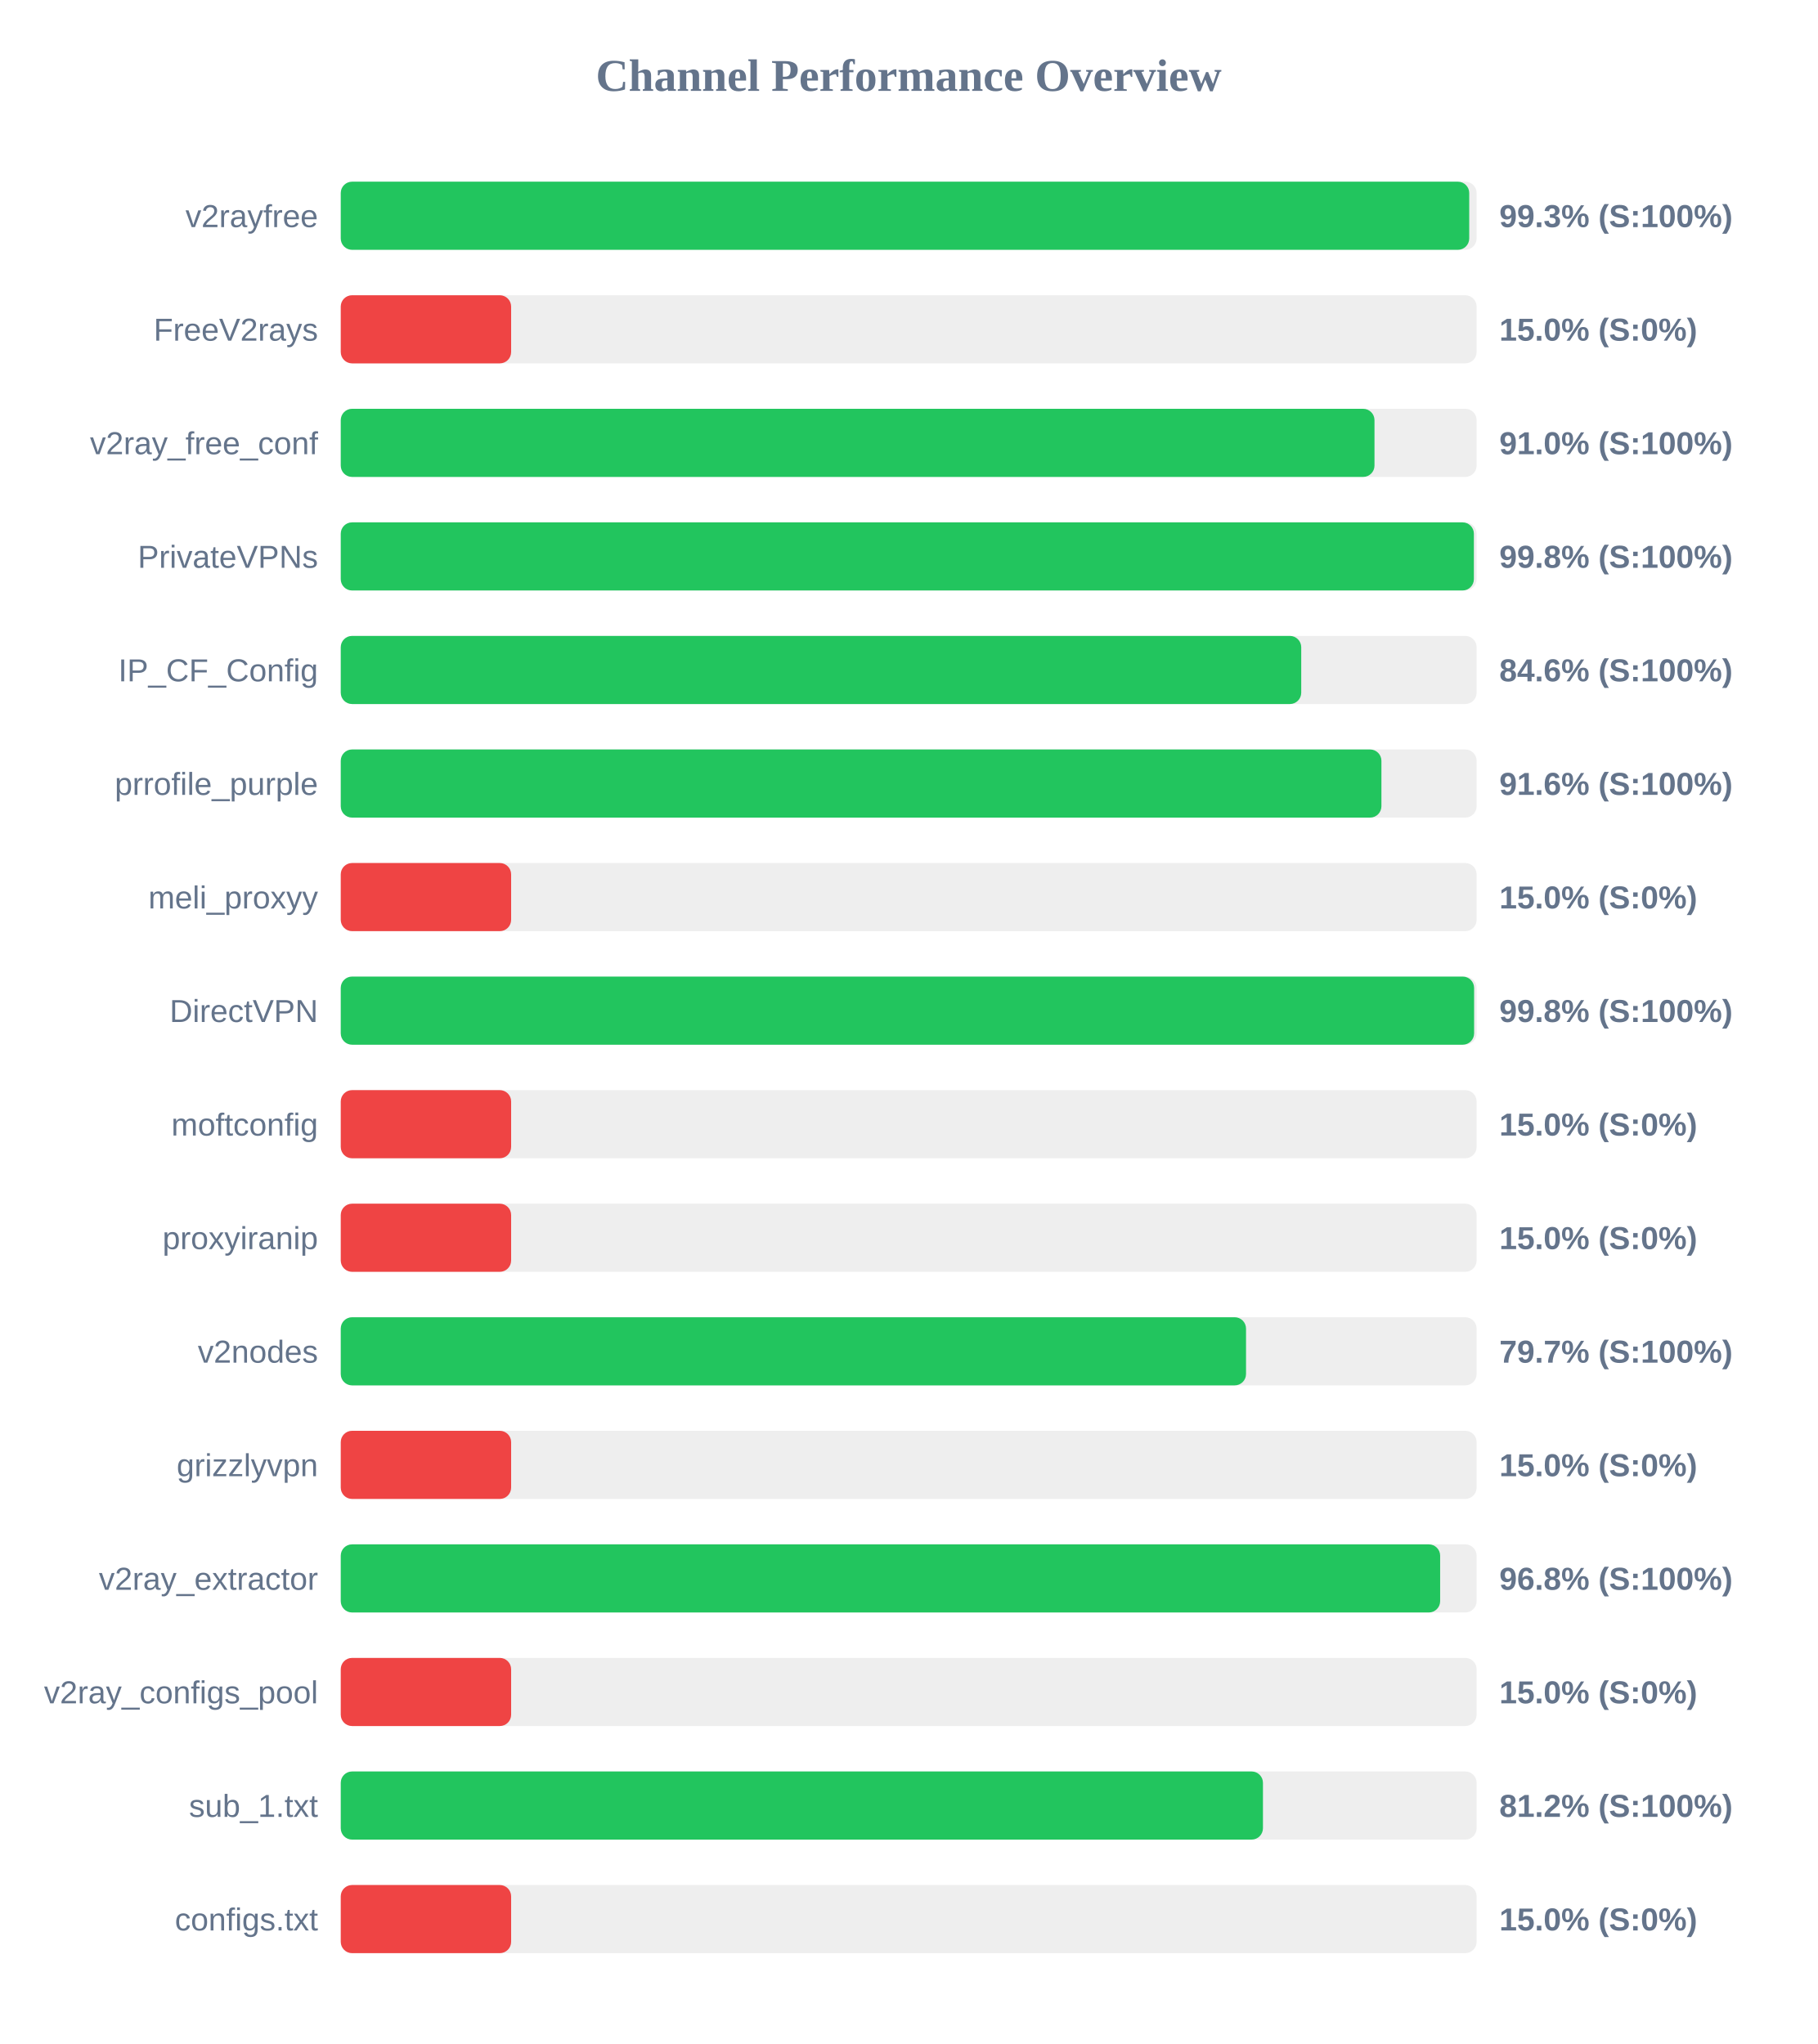
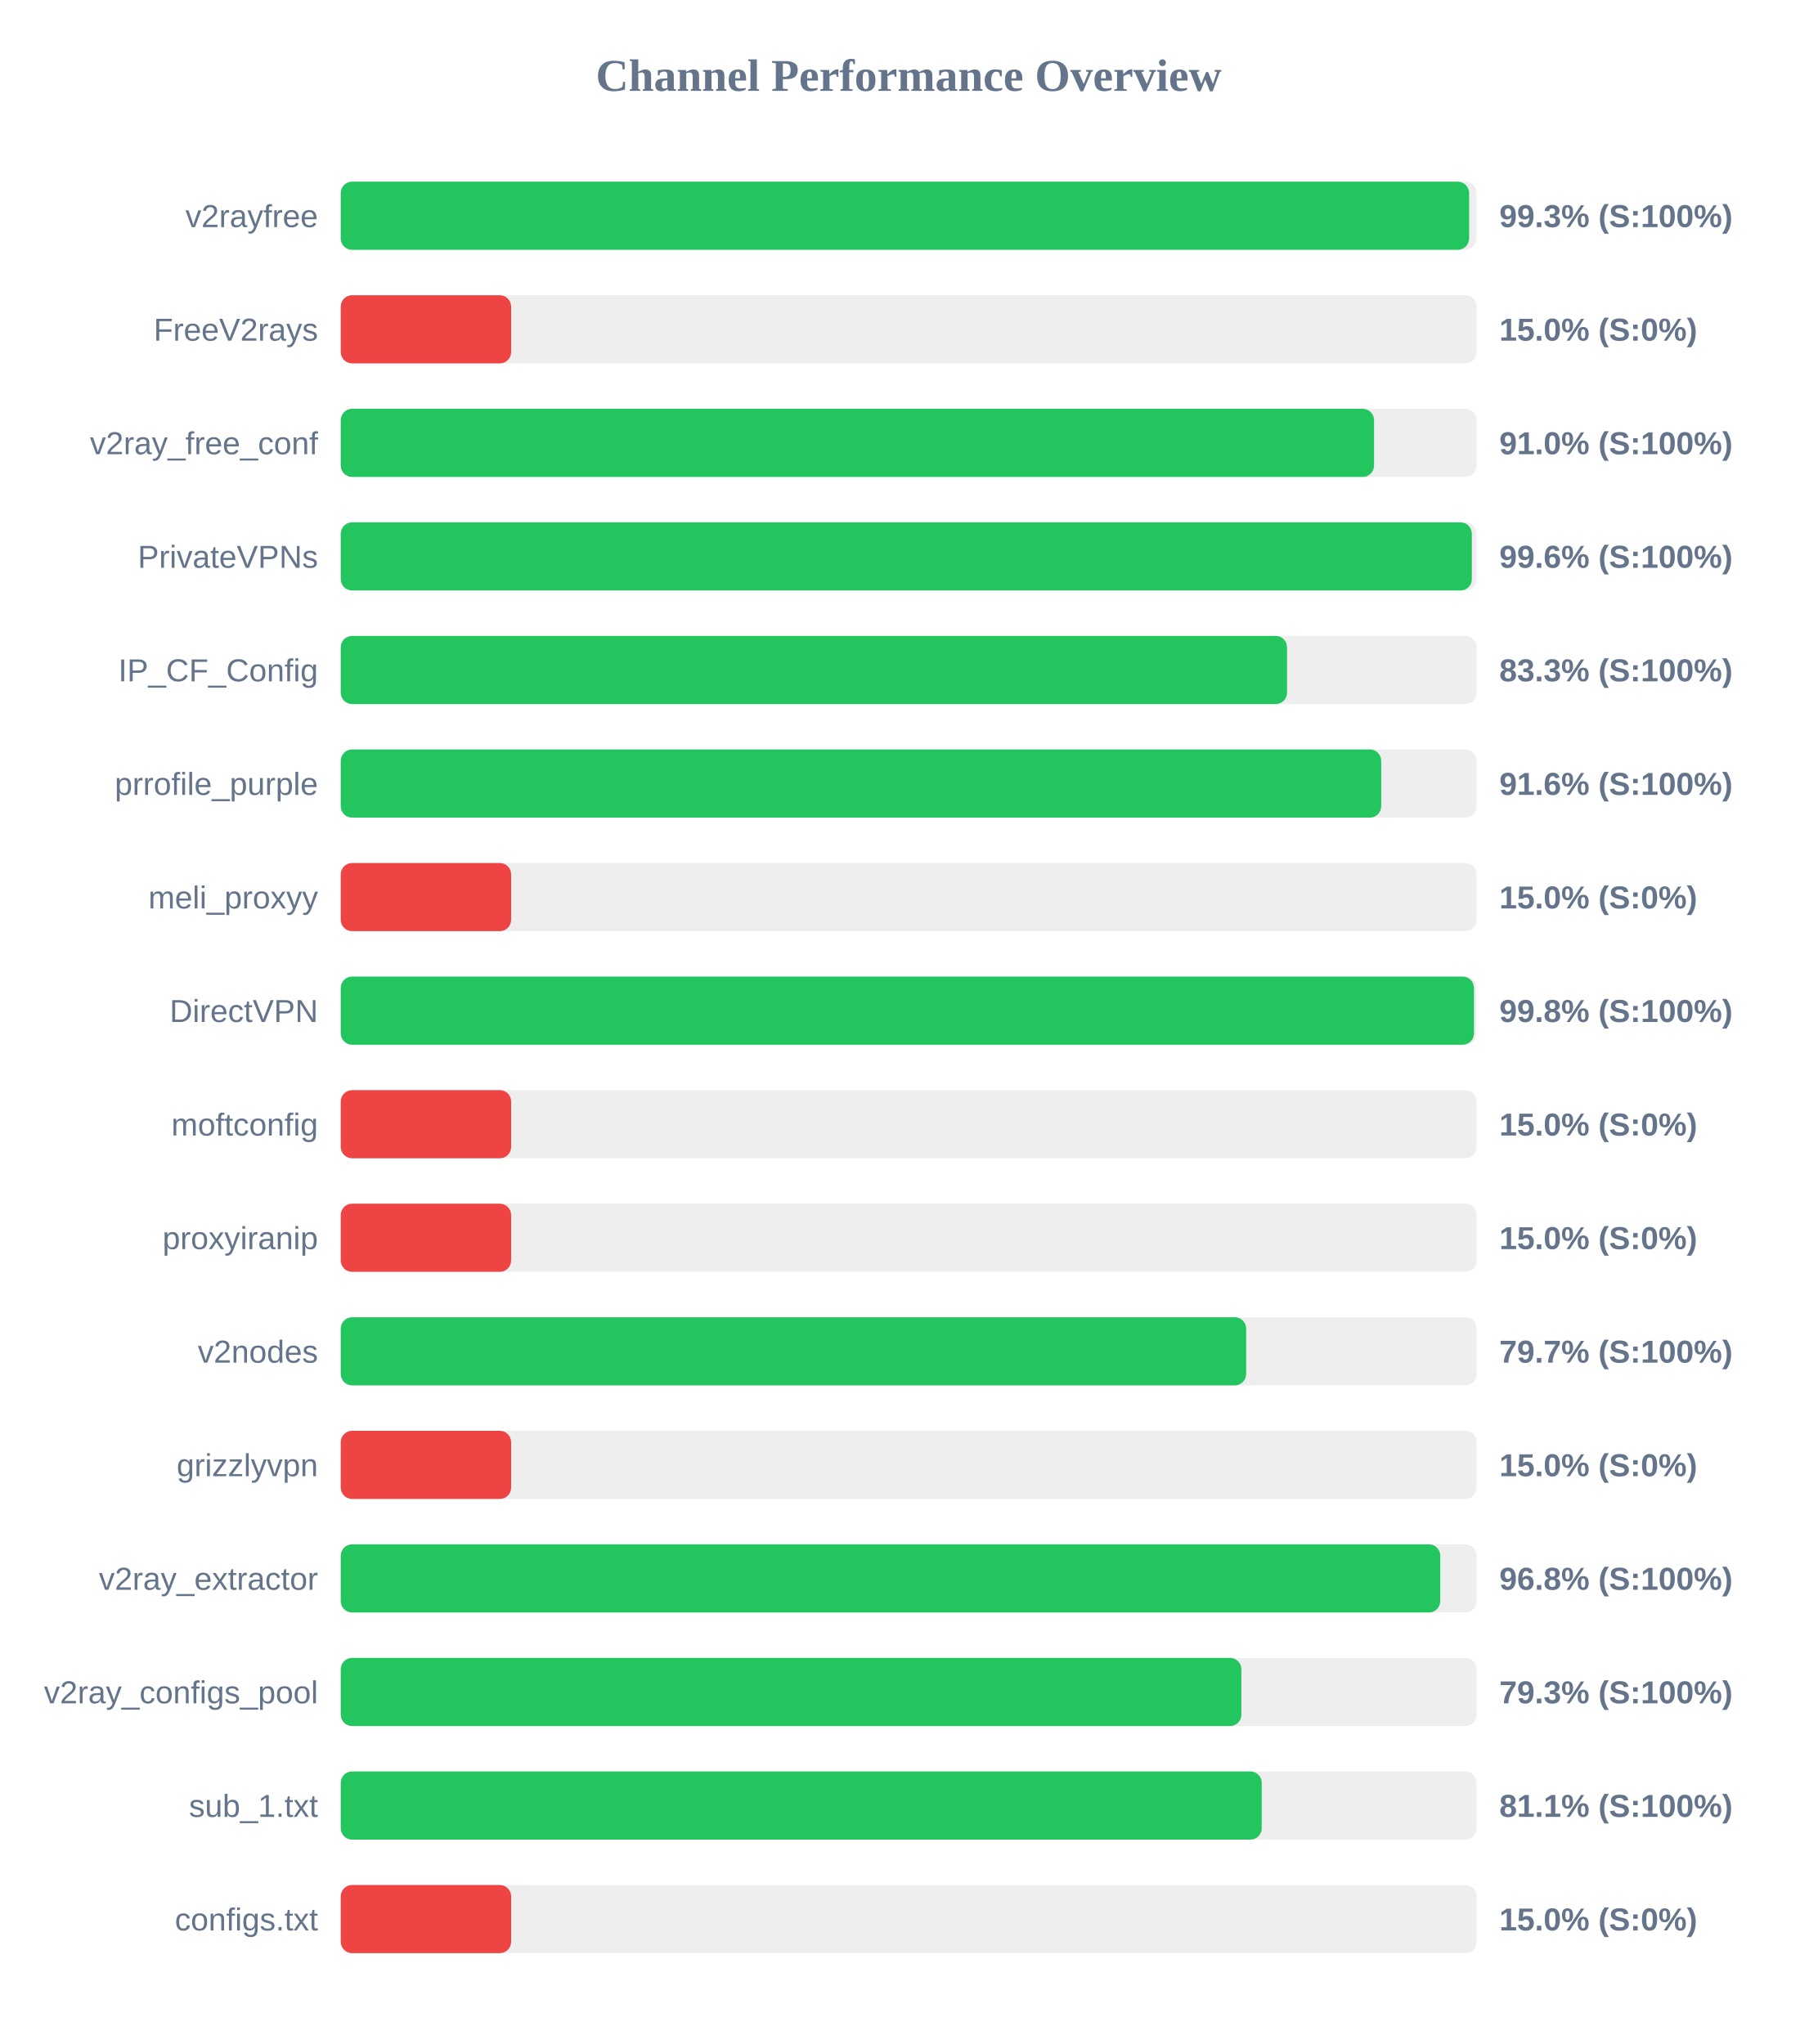
<svg xmlns="http://www.w3.org/2000/svg" width="800" height="900" version="1.1">
  <style>
        .row { font: 14px Arial; fill: #64748b; }
        .score { font: bold 14px Arial; fill: #64748b; }
    </style>
  <text x="400" y="40" text-anchor="middle" font-size="20px" font-weight="bold" fill="#64748b">Channel Performance Overview</text>
  <rect x="150" y="80" width="500" height="30" fill="#eee" rx="5" />
-   <rect x="150" y="80" width="496.75" height="30" fill="#22c55e" rx="5" />
+   <rect x="150" y="80" width="496.7" height="30" fill="#22c55e" rx="5" />
  <text x="140" y="100" text-anchor="end" class="row">v2rayfree</text>
  <text x="660" y="100" text-anchor="start" class="score">99.3% (S:100%)</text>
  <rect x="150" y="130" width="500" height="30" fill="#eee" rx="5" />
  <rect x="150" y="130" width="75.0" height="30" fill="#ef4444" rx="5" />
  <text x="140" y="150" text-anchor="end" class="row">FreeV2rays</text>
  <text x="660" y="150" text-anchor="start" class="score">15.0% (S:0%)</text>
  <rect x="150" y="180" width="500" height="30" fill="#eee" rx="5" />
-   <rect x="150" y="180" width="455.05" height="30" fill="#22c55e" rx="5" />
+   <rect x="150" y="180" width="454.85" height="30" fill="#22c55e" rx="5" />
  <text x="140" y="200" text-anchor="end" class="row">v2ray_free_conf</text>
  <text x="660" y="200" text-anchor="start" class="score">91.0% (S:100%)</text>
  <rect x="150" y="230" width="500" height="30" fill="#eee" rx="5" />
-   <rect x="150" y="230" width="498.8" height="30" fill="#22c55e" rx="5" />
+   <rect x="150" y="230" width="497.9" height="30" fill="#22c55e" rx="5" />
  <text x="140" y="250" text-anchor="end" class="row">PrivateVPNs</text>
-   <text x="660" y="250" text-anchor="start" class="score">99.8% (S:100%)</text>
+   <text x="660" y="250" text-anchor="start" class="score">99.6% (S:100%)</text>
  <rect x="150" y="280" width="500" height="30" fill="#eee" rx="5" />
-   <rect x="150" y="280" width="422.8" height="30" fill="#22c55e" rx="5" />
+   <rect x="150" y="280" width="416.55" height="30" fill="#22c55e" rx="5" />
  <text x="140" y="300" text-anchor="end" class="row">IP_CF_Config</text>
-   <text x="660" y="300" text-anchor="start" class="score">84.6% (S:100%)</text>
+   <text x="660" y="300" text-anchor="start" class="score">83.3% (S:100%)</text>
  <rect x="150" y="330" width="500" height="30" fill="#eee" rx="5" />
-   <rect x="150" y="330" width="458.1" height="30" fill="#22c55e" rx="5" />
+   <rect x="150" y="330" width="458.0" height="30" fill="#22c55e" rx="5" />
  <text x="140" y="350" text-anchor="end" class="row">prrofile_purple</text>
  <text x="660" y="350" text-anchor="start" class="score">91.6% (S:100%)</text>
  <rect x="150" y="380" width="500" height="30" fill="#eee" rx="5" />
  <rect x="150" y="380" width="75.0" height="30" fill="#ef4444" rx="5" />
  <text x="140" y="400" text-anchor="end" class="row">meli_proxyy</text>
  <text x="660" y="400" text-anchor="start" class="score">15.0% (S:0%)</text>
  <rect x="150" y="430" width="500" height="30" fill="#eee" rx="5" />
-   <rect x="150" y="430" width="498.9" height="30" fill="#22c55e" rx="5" />
+   <rect x="150" y="430" width="498.85" height="30" fill="#22c55e" rx="5" />
  <text x="140" y="450" text-anchor="end" class="row">DirectVPN</text>
  <text x="660" y="450" text-anchor="start" class="score">99.8% (S:100%)</text>
  <rect x="150" y="480" width="500" height="30" fill="#eee" rx="5" />
  <rect x="150" y="480" width="75.0" height="30" fill="#ef4444" rx="5" />
  <text x="140" y="500" text-anchor="end" class="row">moftconfig</text>
  <text x="660" y="500" text-anchor="start" class="score">15.0% (S:0%)</text>
  <rect x="150" y="530" width="500" height="30" fill="#eee" rx="5" />
  <rect x="150" y="530" width="75.0" height="30" fill="#ef4444" rx="5" />
  <text x="140" y="550" text-anchor="end" class="row">proxyiranip</text>
  <text x="660" y="550" text-anchor="start" class="score">15.0% (S:0%)</text>
  <rect x="150" y="580" width="500" height="30" fill="#eee" rx="5" />
-   <rect x="150" y="580" width="398.5" height="30" fill="#22c55e" rx="5" />
+   <rect x="150" y="580" width="398.55" height="30" fill="#22c55e" rx="5" />
  <text x="140" y="600" text-anchor="end" class="row">v2nodes</text>
  <text x="660" y="600" text-anchor="start" class="score">79.7% (S:100%)</text>
  <rect x="150" y="630" width="500" height="30" fill="#eee" rx="5" />
  <rect x="150" y="630" width="75.0" height="30" fill="#ef4444" rx="5" />
  <text x="140" y="650" text-anchor="end" class="row">grizzlyvpn</text>
  <text x="660" y="650" text-anchor="start" class="score">15.0% (S:0%)</text>
  <rect x="150" y="680" width="500" height="30" fill="#eee" rx="5" />
-   <rect x="150" y="680" width="483.95" height="30" fill="#22c55e" rx="5" />
+   <rect x="150" y="680" width="484.0" height="30" fill="#22c55e" rx="5" />
  <text x="140" y="700" text-anchor="end" class="row">v2ray_extractor</text>
  <text x="660" y="700" text-anchor="start" class="score">96.8% (S:100%)</text>
  <rect x="150" y="730" width="500" height="30" fill="#eee" rx="5" />
-   <rect x="150" y="730" width="75.0" height="30" fill="#ef4444" rx="5" />
+   <rect x="150" y="730" width="396.45" height="30" fill="#22c55e" rx="5" />
  <text x="140" y="750" text-anchor="end" class="row">v2ray_configs_pool</text>
-   <text x="660" y="750" text-anchor="start" class="score">15.0% (S:0%)</text>
+   <text x="660" y="750" text-anchor="start" class="score">79.3% (S:100%)</text>
  <rect x="150" y="780" width="500" height="30" fill="#eee" rx="5" />
-   <rect x="150" y="780" width="405.95" height="30" fill="#22c55e" rx="5" />
+   <rect x="150" y="780" width="405.4" height="30" fill="#22c55e" rx="5" />
  <text x="140" y="800" text-anchor="end" class="row">sub_1.txt</text>
-   <text x="660" y="800" text-anchor="start" class="score">81.2% (S:100%)</text>
+   <text x="660" y="800" text-anchor="start" class="score">81.1% (S:100%)</text>
  <rect x="150" y="830" width="500" height="30" fill="#eee" rx="5" />
  <rect x="150" y="830" width="75.0" height="30" fill="#ef4444" rx="5" />
  <text x="140" y="850" text-anchor="end" class="row">configs.txt</text>
  <text x="660" y="850" text-anchor="start" class="score">15.0% (S:0%)</text>
</svg>
